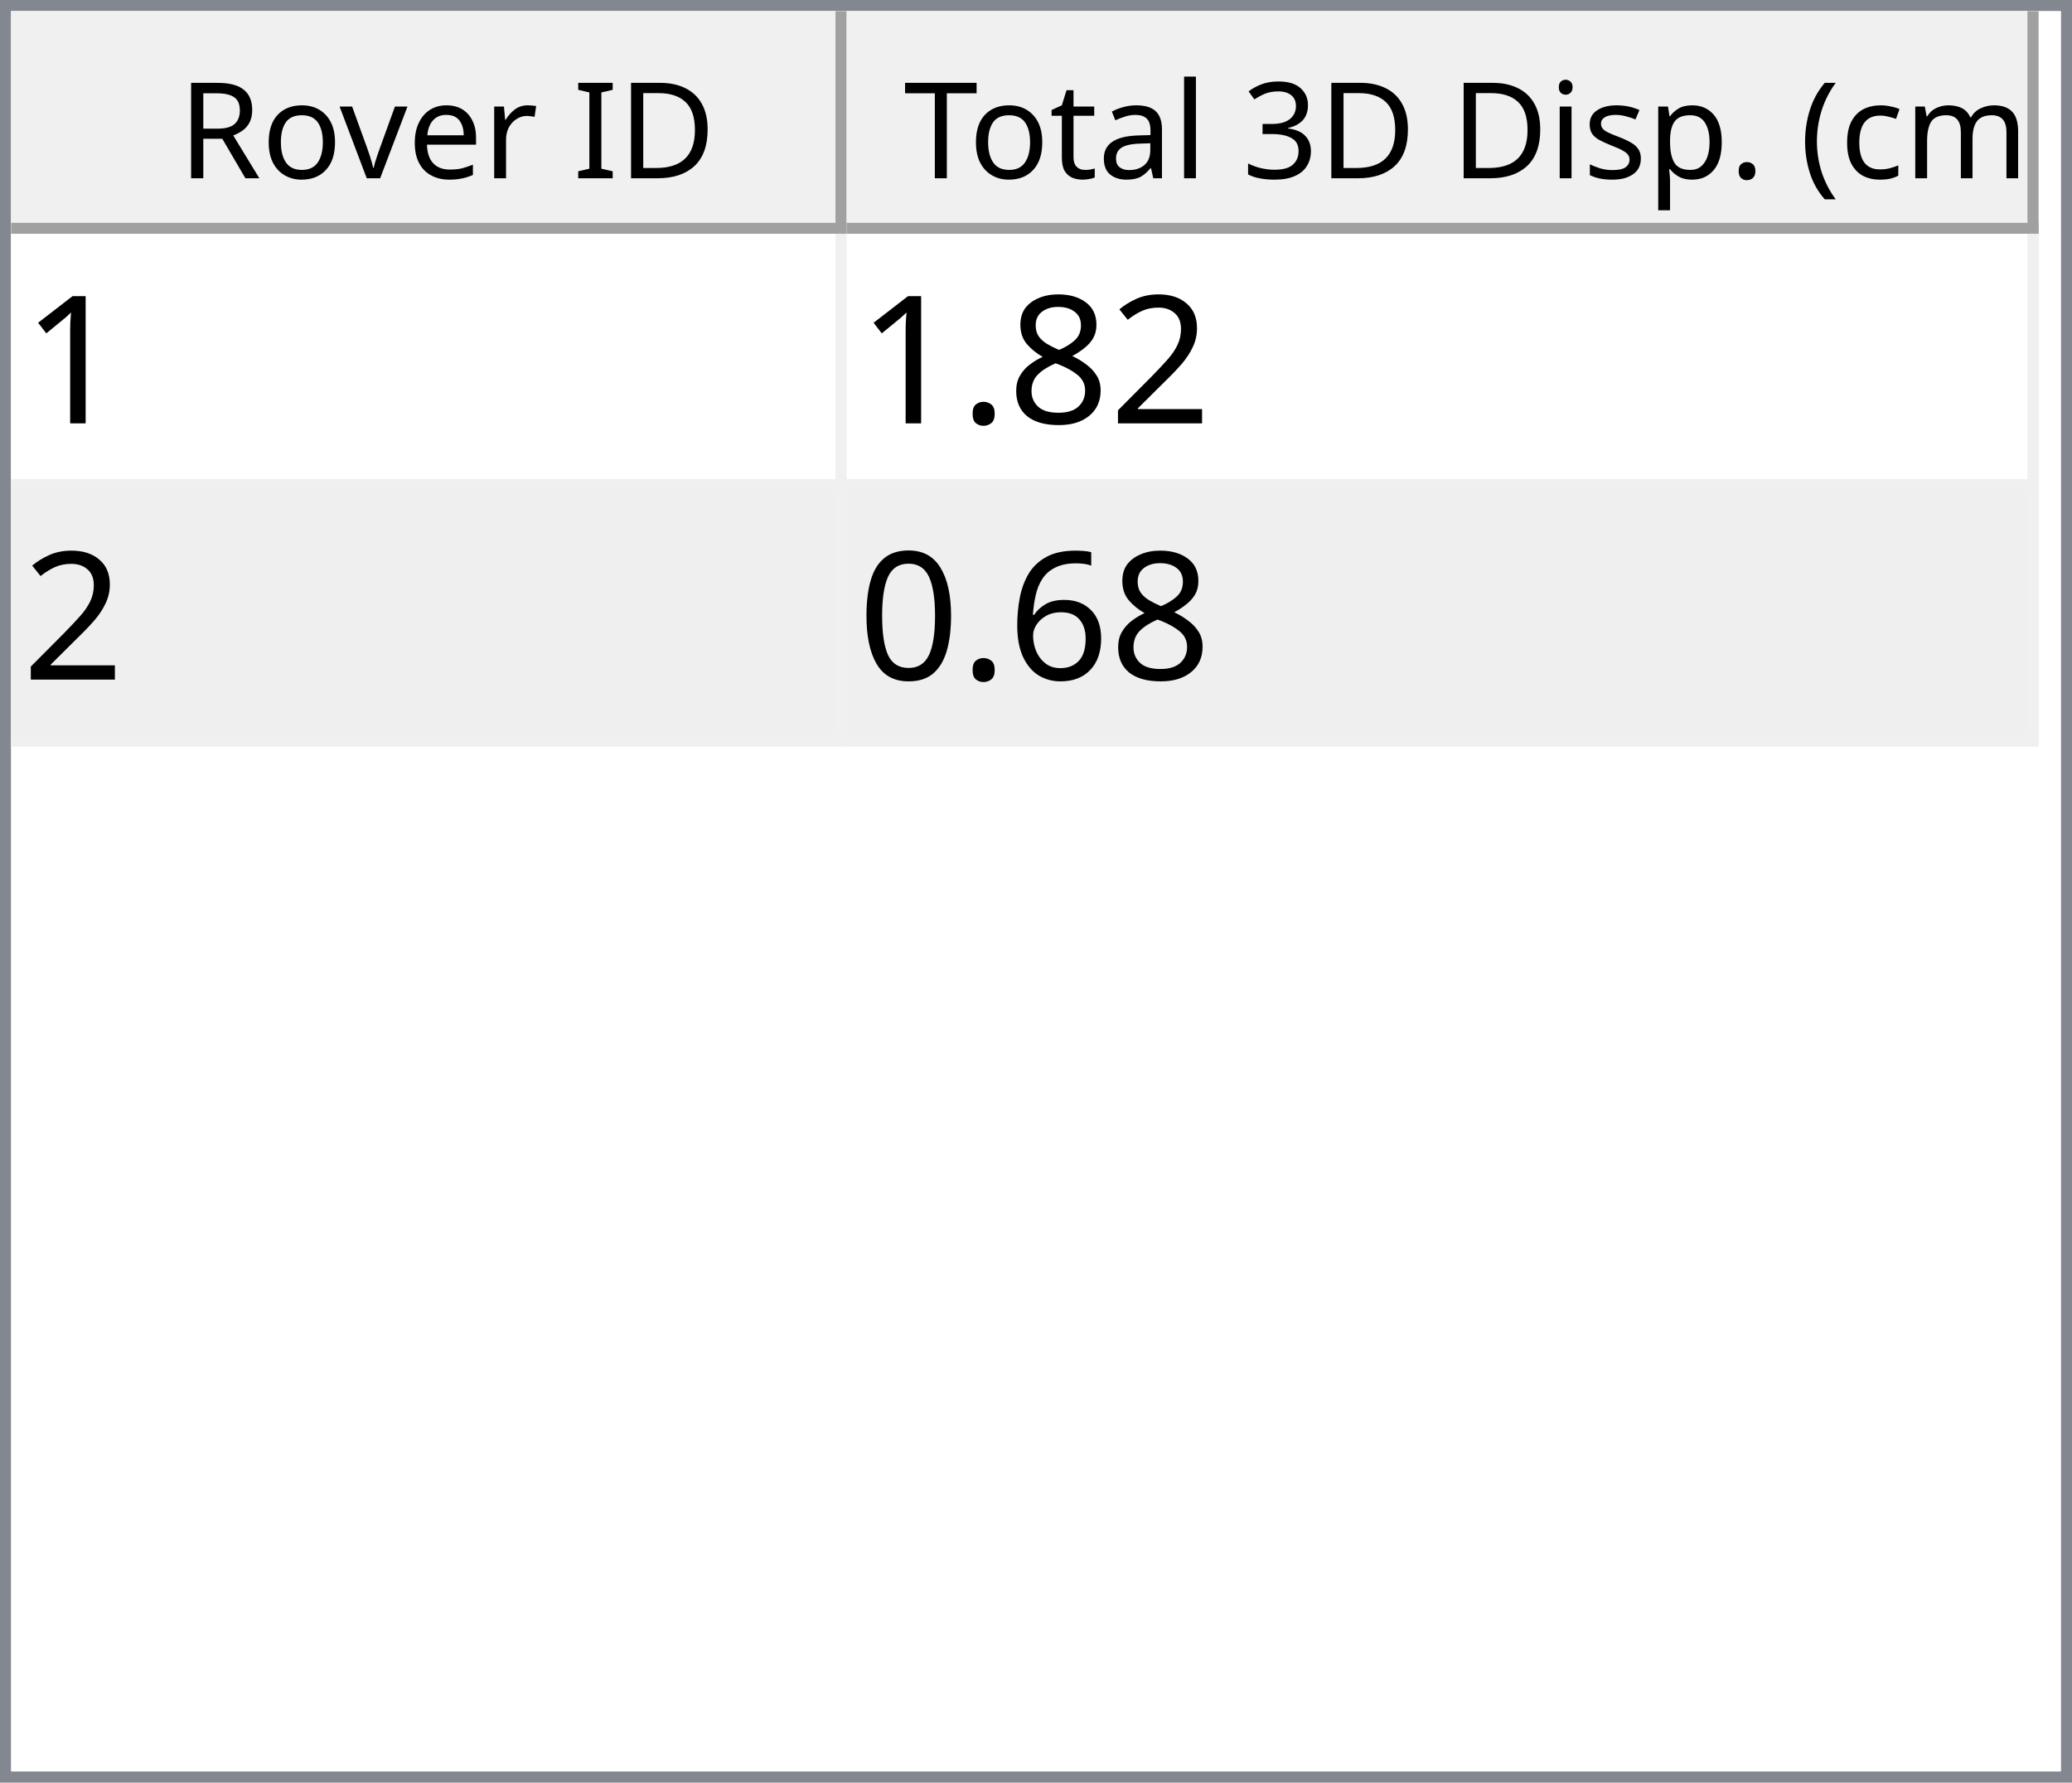
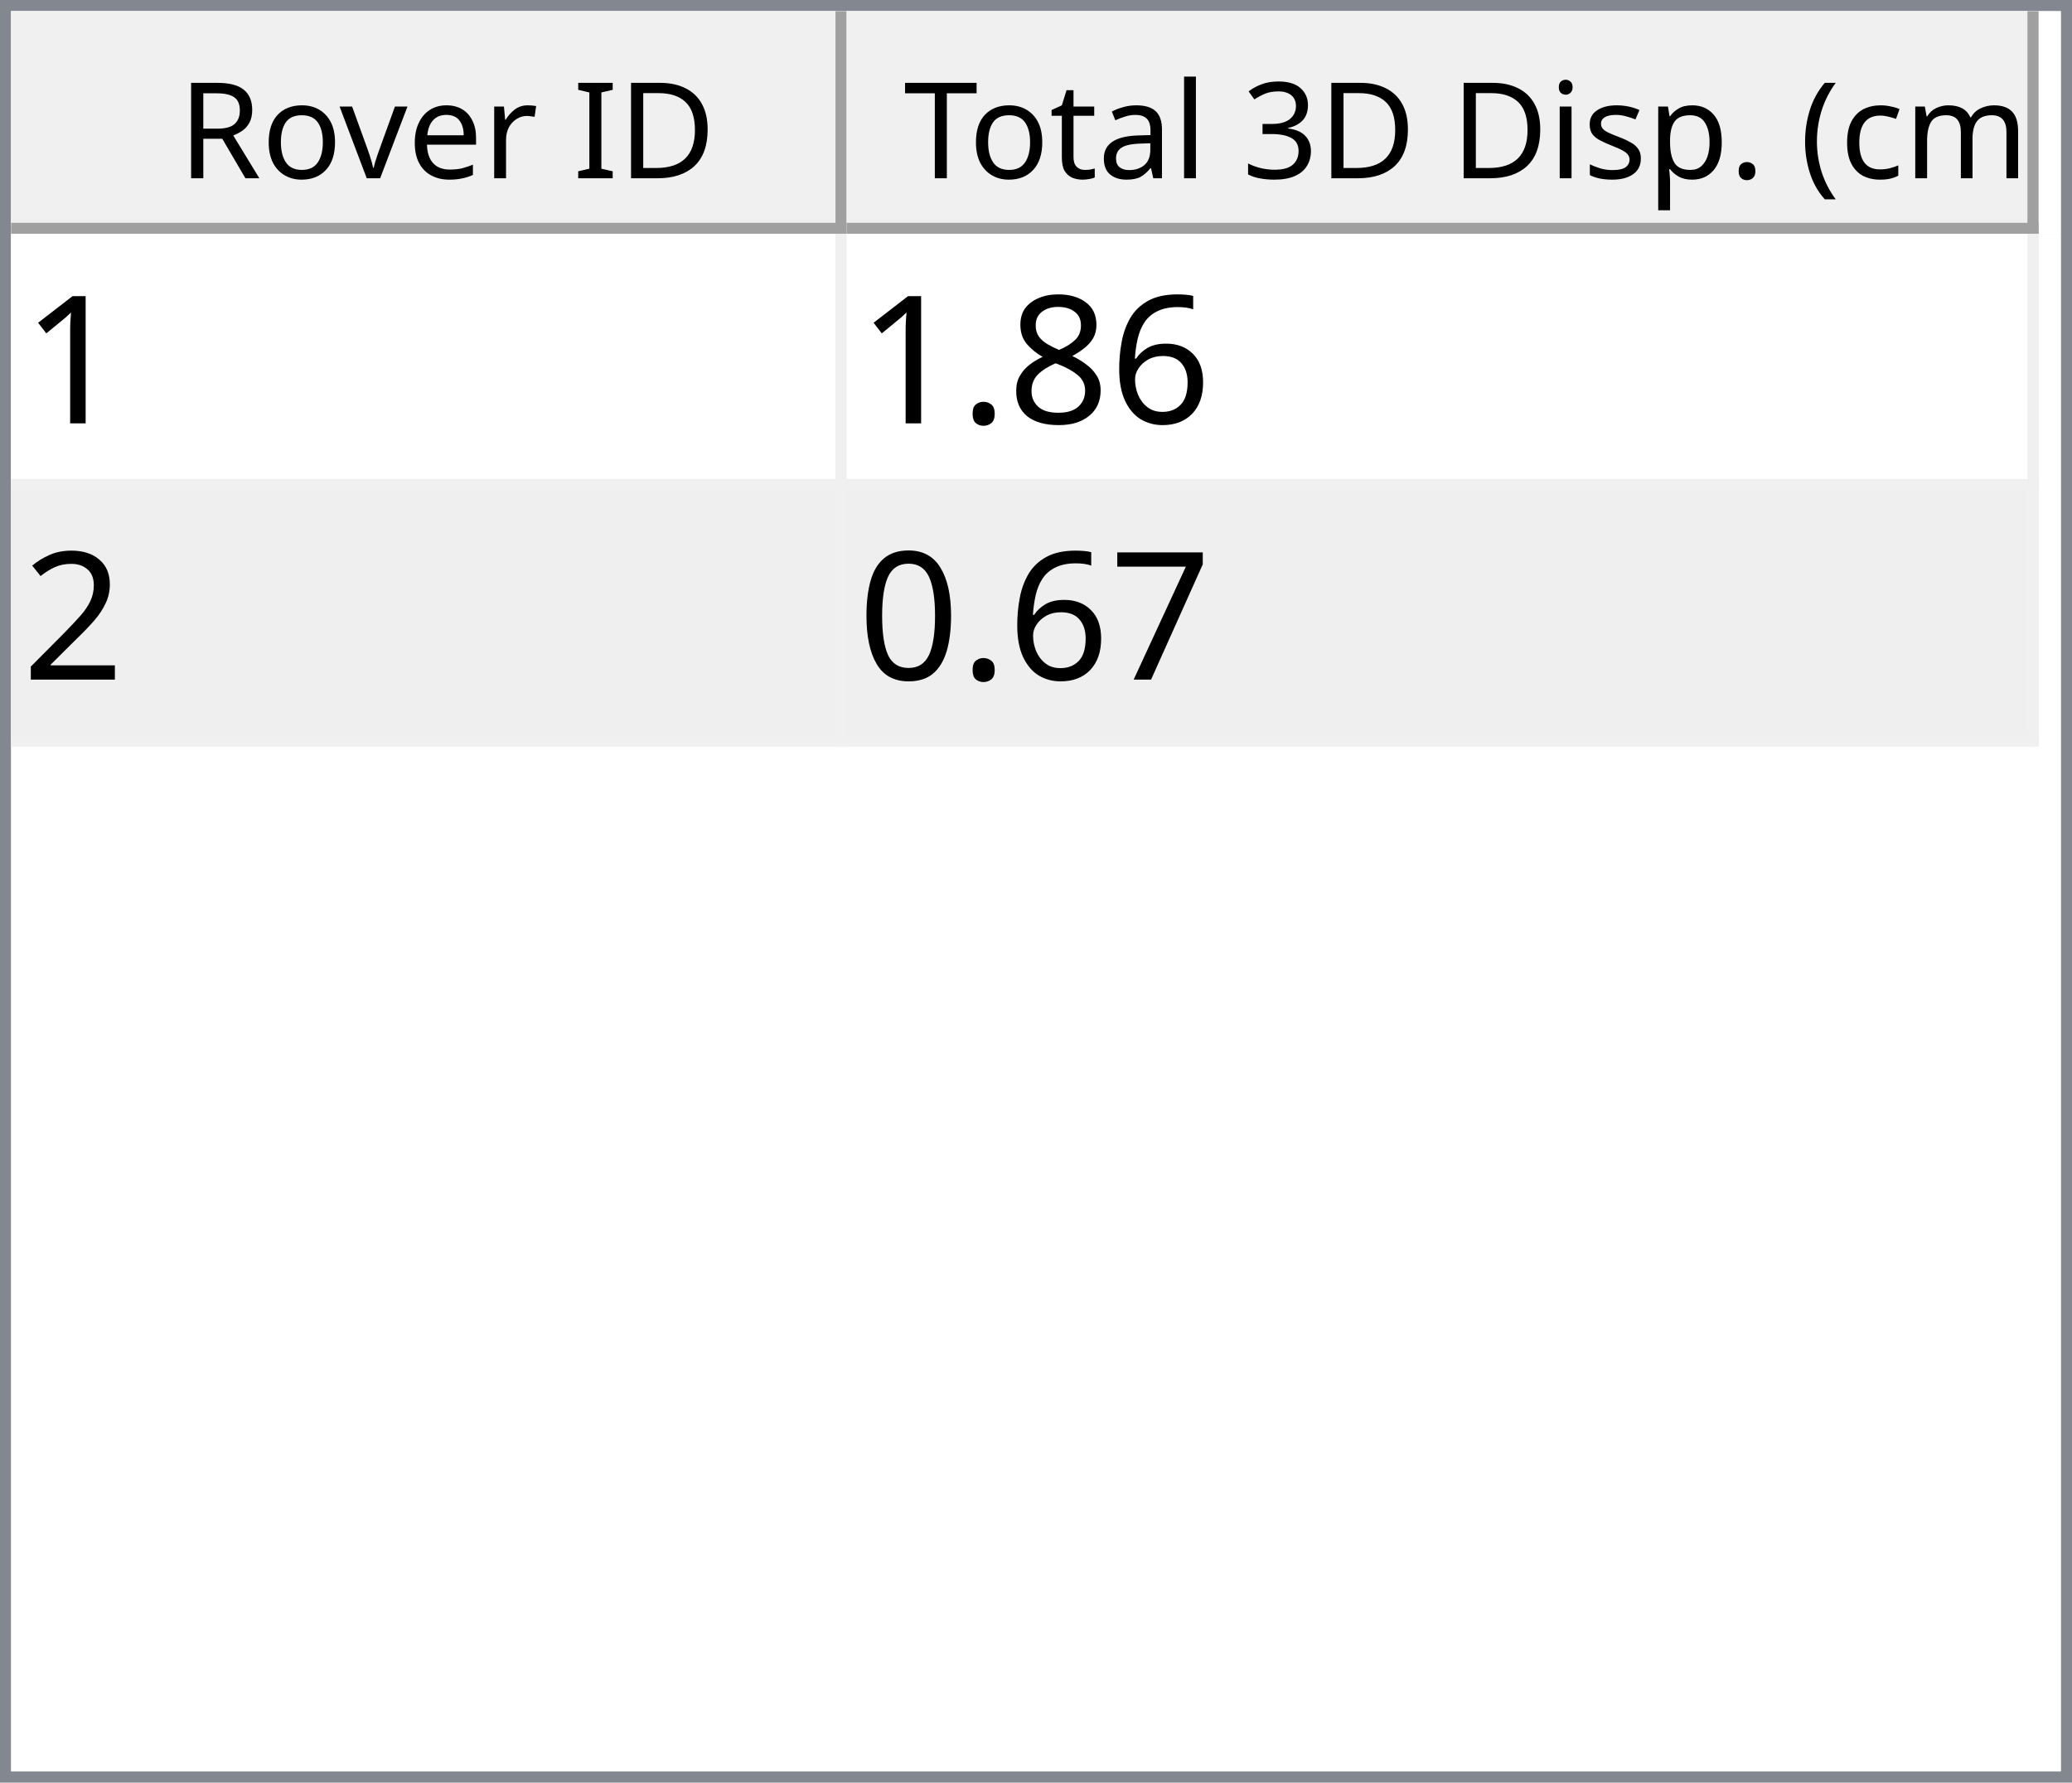
<svg xmlns="http://www.w3.org/2000/svg" style="fill-opacity:1; color-rendering:auto; color-interpolation:auto; text-rendering:auto; stroke:black; stroke-linecap:square; stroke-miterlimit:10; shape-rendering:auto; stroke-opacity:1; fill:black; stroke-dasharray:none; font-weight:normal; stroke-width:1; font-family:'Dialog'; font-style:normal; stroke-linejoin:miter; font-size:12px; stroke-dashoffset:0; image-rendering:auto;" width="186" height="160">
  <defs id="genericDefs" />
  <g>
    <defs id="defs1">
      <clipPath clipPathUnits="userSpaceOnUse" id="clipPath1">
        <path d="M0 0 L186 0 L186 160 L0 160 L0 0 Z" />
      </clipPath>
      <clipPath clipPathUnits="userSpaceOnUse" id="clipPath2">
        <path d="M0 0 L0 160 L186 160 L186 0 Z" />
      </clipPath>
      <clipPath clipPathUnits="userSpaceOnUse" id="clipPath3">
        <path d="M0 0 L0 20 L184 20 L184 0 Z" />
      </clipPath>
      <clipPath clipPathUnits="userSpaceOnUse" id="clipPath4">
        <path d="M0 0 L0 20 L75 20 L75 0 Z" />
      </clipPath>
      <clipPath clipPathUnits="userSpaceOnUse" id="clipPath5">
        <path d="M1 1 L1 19 L74 19 L74 1 Z" />
      </clipPath>
      <clipPath clipPathUnits="userSpaceOnUse" id="clipPath6">
        <path d="M0 0 L0 18 L73 18 L73 0 Z" />
      </clipPath>
      <clipPath clipPathUnits="userSpaceOnUse" id="clipPath7">
        <path d="M-0.5 -0.5 L-0.5 19.5 L74.5 19.5 L74.5 -0.5 Z" />
      </clipPath>
      <clipPath clipPathUnits="userSpaceOnUse" id="clipPath8">
        <path d="M0 0 L0 20 L107 20 L107 0 Z" />
      </clipPath>
      <clipPath clipPathUnits="userSpaceOnUse" id="clipPath9">
        <path d="M1 1 L1 19 L106 19 L106 1 Z" />
      </clipPath>
      <clipPath clipPathUnits="userSpaceOnUse" id="clipPath10">
        <path d="M0 0 L0 18 L105 18 L105 0 Z" />
      </clipPath>
      <clipPath clipPathUnits="userSpaceOnUse" id="clipPath11">
        <path d="M-0.5 -0.5 L-0.5 19.5 L106.5 19.5 L106.5 -0.5 Z" />
      </clipPath>
      <clipPath clipPathUnits="userSpaceOnUse" id="clipPath12">
        <path d="M0 0 L0 138 L184 138 L184 0 Z" />
      </clipPath>
      <clipPath clipPathUnits="userSpaceOnUse" id="clipPath13">
        <path d="M0 0 L0 46 L182 46 L182 0 Z" />
      </clipPath>
      <clipPath clipPathUnits="userSpaceOnUse" id="clipPath14">
        <path d="M-0.5 -0.5 L-0.5 45.5 L181.5 45.5 L181.5 -0.5 Z" />
      </clipPath>
      <clipPath clipPathUnits="userSpaceOnUse" id="clipPath15">
        <path d="M0 0 L0 22 L74 22 L74 0 Z" />
      </clipPath>
      <clipPath clipPathUnits="userSpaceOnUse" id="clipPath16">
        <path d="M0 0 L0 22 L106 22 L106 0 Z" />
      </clipPath>
      <font horiz-adv-x="64.551" id="font1">
        <font-face ascent="107.91" descent="25.098" units-per-em="100" style="font-style:normal; font-family:Segoe UI; font-weight:normal;" />
        <missing-glyph horiz-adv-x="64.551" d="M8.109 0 L8.109 68.266 L56.453 68.266 L56.453 0 L8.109 0 ZM15.328 7.234 L49.219 7.234 L49.219 61.031 L15.328 61.031 L15.328 7.234 Z" />
        <glyph unicode="D" horiz-adv-x="70.117" d="M9.188 0 L9.188 70.016 L28.516 70.016 Q65.531 70.016 65.531 35.891 Q65.531 19.672 55.25 9.836 Q44.969 0 27.734 0 L9.188 0 ZM17.391 62.594 L17.391 7.422 L27.828 7.422 Q41.609 7.422 49.273 14.797 Q56.938 22.172 56.938 35.688 Q56.938 62.594 28.328 62.594 L17.391 62.594 Z" />
        <glyph unicode="I" horiz-adv-x="26.611" d="M17.391 0 L9.188 0 L9.188 70.016 L17.391 70.016 L17.391 0 Z" />
        <glyph unicode=" " horiz-adv-x="27.393" d="" />
        <glyph unicode="r" horiz-adv-x="34.766" d="M34.188 41.891 Q32.078 43.5 28.125 43.5 Q23 43.5 19.555 38.672 Q16.109 33.844 16.109 25.484 L16.109 0 L8.109 0 L8.109 50 L16.109 50 L16.109 39.703 L16.312 39.703 Q18.016 44.969 21.531 47.922 Q25.047 50.875 29.391 50.875 Q32.516 50.875 34.188 50.203 L34.188 41.891 Z" />
        <glyph unicode="e" horiz-adv-x="52.295" d="M48.297 23 L12.984 23 Q13.188 14.656 17.484 10.109 Q21.781 5.562 29.297 5.562 Q37.75 5.562 44.828 11.141 L44.828 3.609 Q38.234 -1.172 27.391 -1.172 Q16.797 -1.172 10.742 5.641 Q4.688 12.453 4.688 24.812 Q4.688 36.469 11.305 43.82 Q17.922 51.172 27.734 51.172 Q37.547 51.172 42.922 44.828 Q48.297 38.484 48.297 27.203 L48.297 23 ZM40.094 29.781 Q40.047 36.719 36.75 40.578 Q33.453 44.438 27.594 44.438 Q21.922 44.438 17.969 40.383 Q14.016 36.328 13.094 29.781 L40.094 29.781 Z" />
        <glyph unicode="v" horiz-adv-x="47.9" d="M47.406 50 L27.484 0 L19.625 0 L0.688 50 L9.469 50 L22.172 13.672 Q23.578 9.672 23.922 6.688 L24.125 6.688 Q24.609 10.453 25.688 13.484 L38.969 50 L47.406 50 Z" />
        <glyph unicode="o" horiz-adv-x="58.594" d="M29 -1.172 Q17.922 -1.172 11.305 5.836 Q4.688 12.844 4.688 24.422 Q4.688 37.016 11.57 44.094 Q18.453 51.172 30.172 51.172 Q41.359 51.172 47.633 44.289 Q53.906 37.406 53.906 25.203 Q53.906 13.234 47.141 6.031 Q40.375 -1.172 29 -1.172 ZM29.594 44.438 Q21.875 44.438 17.383 39.188 Q12.891 33.938 12.891 24.703 Q12.891 15.828 17.43 10.695 Q21.969 5.562 29.594 5.562 Q37.359 5.562 41.531 10.594 Q45.703 15.625 45.703 24.906 Q45.703 34.281 41.531 39.359 Q37.359 44.438 29.594 44.438 Z" />
        <glyph unicode="R" horiz-adv-x="59.814" d="M59.375 0 L49.609 0 L37.891 19.625 Q36.281 22.359 34.766 24.289 Q33.25 26.219 31.664 27.438 Q30.078 28.656 28.25 29.219 Q26.422 29.781 24.125 29.781 L17.391 29.781 L17.391 0 L9.188 0 L9.188 70.016 L30.078 70.016 Q34.672 70.016 38.555 68.867 Q42.438 67.719 45.289 65.375 Q48.141 63.031 49.758 59.547 Q51.375 56.062 51.375 51.375 Q51.375 47.703 50.273 44.656 Q49.172 41.609 47.148 39.211 Q45.125 36.812 42.266 35.133 Q39.406 33.453 35.844 32.516 L35.844 32.328 Q37.594 31.547 38.891 30.547 Q40.188 29.547 41.359 28.18 Q42.531 26.812 43.68 25.078 Q44.828 23.344 46.234 21.047 L59.375 0 ZM17.391 62.594 L17.391 37.203 L28.516 37.203 Q31.594 37.203 34.203 38.133 Q36.812 39.062 38.719 40.797 Q40.625 42.531 41.703 45.047 Q42.781 47.562 42.781 50.688 Q42.781 56.297 39.141 59.445 Q35.5 62.594 28.609 62.594 L17.391 62.594 Z" />
        <glyph unicode=")" horiz-adv-x="30.176" d="M8.297 -15.922 L1.172 -15.922 Q16.406 2.344 16.406 26.812 Q16.406 51.469 1.078 70.016 L8.297 70.016 Q23.531 52.156 23.531 26.703 Q23.531 1.375 8.297 -15.922 Z" />
        <glyph unicode="m" horiz-adv-x="86.133" d="M79.109 0 L71.094 0 L71.094 28.719 Q71.094 37.016 68.531 40.727 Q65.969 44.438 59.906 44.438 Q54.781 44.438 51.195 39.75 Q47.609 35.062 47.609 28.516 L47.609 0 L39.594 0 L39.594 29.688 Q39.594 44.438 28.219 44.438 Q22.953 44.438 19.531 40.016 Q16.109 35.594 16.109 28.516 L16.109 0 L8.109 0 L8.109 50 L16.109 50 L16.109 42.094 L16.312 42.094 Q21.625 51.172 31.844 51.172 Q36.969 51.172 40.773 48.312 Q44.578 45.453 46 40.828 Q51.562 51.172 62.594 51.172 Q79.109 51.172 79.109 30.812 L79.109 0 Z" />
        <glyph unicode="c" horiz-adv-x="46.191" d="M42.188 2.297 Q36.422 -1.172 28.516 -1.172 Q17.828 -1.172 11.258 5.789 Q4.688 12.75 4.688 23.828 Q4.688 36.188 11.766 43.68 Q18.844 51.172 30.672 51.172 Q37.25 51.172 42.281 48.734 L42.281 40.531 Q36.719 44.438 30.375 44.438 Q22.703 44.438 17.797 38.945 Q12.891 33.453 12.891 24.516 Q12.891 15.719 17.508 10.641 Q22.125 5.562 29.891 5.562 Q36.422 5.562 42.188 9.906 L42.188 2.297 Z" />
        <glyph unicode="(" horiz-adv-x="30.176" d="M29.109 -15.922 L21.969 -15.922 Q6.844 1.375 6.844 26.703 Q6.844 52.156 21.969 70.016 L29.203 70.016 Q13.875 51.469 13.875 26.812 Q13.875 2.344 29.109 -15.922 Z" />
        <glyph unicode="." horiz-adv-x="21.68" d="M10.891 -1.078 Q8.641 -1.078 7.055 0.539 Q5.469 2.156 5.469 4.391 Q5.469 6.641 7.055 8.273 Q8.641 9.906 10.891 9.906 Q13.188 9.906 14.797 8.273 Q16.406 6.641 16.406 4.391 Q16.406 2.156 14.797 0.539 Q13.188 -1.078 10.891 -1.078 Z" />
        <glyph unicode="p" horiz-adv-x="58.789" d="M16.312 7.234 L16.109 7.234 L16.109 -23 L8.109 -23 L8.109 50 L16.109 50 L16.109 41.219 L16.312 41.219 Q22.219 51.172 33.594 51.172 Q43.266 51.172 48.688 44.461 Q54.109 37.75 54.109 26.469 Q54.109 13.922 48 6.375 Q41.891 -1.172 31.297 -1.172 Q21.578 -1.172 16.312 7.234 ZM16.109 27.391 L16.109 20.406 Q16.109 14.203 20.141 9.883 Q24.172 5.562 30.375 5.562 Q37.641 5.562 41.773 11.133 Q45.906 16.703 45.906 26.609 Q45.906 34.969 42.047 39.703 Q38.188 44.438 31.594 44.438 Q24.609 44.438 20.359 39.578 Q16.109 34.719 16.109 27.391 Z" />
        <glyph unicode="s" horiz-adv-x="42.432" d="M5.078 1.812 L5.078 10.406 Q11.625 5.562 19.484 5.562 Q30.031 5.562 30.031 12.594 Q30.031 14.594 29.125 15.992 Q28.219 17.391 26.68 18.461 Q25.141 19.531 23.07 20.383 Q21 21.234 18.609 22.172 Q15.281 23.484 12.766 24.828 Q10.25 26.172 8.57 27.859 Q6.891 29.547 6.031 31.695 Q5.172 33.844 5.172 36.719 Q5.172 40.234 6.789 42.945 Q8.406 45.656 11.086 47.484 Q13.766 49.312 17.211 50.242 Q20.656 51.172 24.312 51.172 Q30.812 51.172 35.938 48.922 L35.938 40.828 Q30.422 44.438 23.25 44.438 Q21 44.438 19.195 43.922 Q17.391 43.406 16.094 42.477 Q14.797 41.547 14.086 40.258 Q13.375 38.969 13.375 37.406 Q13.375 35.453 14.086 34.133 Q14.797 32.812 16.164 31.789 Q17.531 30.766 19.484 29.938 Q21.438 29.109 23.922 28.125 Q27.25 26.859 29.883 25.516 Q32.516 24.172 34.375 22.484 Q36.234 20.797 37.234 18.602 Q38.234 16.406 38.234 13.375 Q38.234 9.672 36.602 6.938 Q34.969 4.203 32.234 2.398 Q29.5 0.594 25.93 -0.289 Q22.359 -1.172 18.453 -1.172 Q10.75 -1.172 5.078 1.812 Z" />
        <glyph unicode="i" horiz-adv-x="24.219" d="M12.203 62.703 Q10.062 62.703 8.547 64.164 Q7.031 65.625 7.031 67.875 Q7.031 70.125 8.547 71.609 Q10.062 73.094 12.203 73.094 Q14.406 73.094 15.945 71.609 Q17.484 70.125 17.484 67.875 Q17.484 65.719 15.945 64.211 Q14.406 62.703 12.203 62.703 ZM16.109 0 L8.109 0 L8.109 50 L16.109 50 L16.109 0 Z" />
        <glyph unicode="3" horiz-adv-x="53.906" d="M46.531 19.828 Q46.531 15.094 44.75 11.211 Q42.969 7.328 39.719 4.57 Q36.469 1.812 31.93 0.297 Q27.391 -1.219 21.922 -1.219 Q11.922 -1.219 6 2.594 L6 11.188 Q13.094 5.609 22.219 5.609 Q25.875 5.609 28.828 6.539 Q31.781 7.469 33.906 9.227 Q36.031 10.984 37.18 13.477 Q38.328 15.969 38.328 19.094 Q38.328 32.812 18.797 32.812 L12.984 32.812 L12.984 39.594 L18.5 39.594 Q35.797 39.594 35.797 52.484 Q35.797 64.406 22.609 64.406 Q15.188 64.406 8.688 59.422 L8.688 67.188 Q15.375 71.188 24.609 71.188 Q29 71.188 32.57 69.969 Q36.141 68.75 38.68 66.555 Q41.219 64.359 42.609 61.281 Q44 58.203 44 54.5 Q44 40.672 30.031 36.719 L30.031 36.531 Q33.594 36.141 36.625 34.797 Q39.656 33.453 41.852 31.305 Q44.047 29.156 45.289 26.25 Q46.531 23.344 46.531 19.828 Z" />
        <glyph unicode="l" horiz-adv-x="24.219" d="M16.109 0 L8.109 0 L8.109 74.031 L16.109 74.031 L16.109 0 Z" />
        <glyph unicode="a" horiz-adv-x="50.879" d="M43.891 0 L35.891 0 L35.891 7.812 L35.688 7.812 Q30.469 -1.172 20.312 -1.172 Q12.844 -1.172 8.617 2.781 Q4.391 6.734 4.391 13.281 Q4.391 27.297 20.906 29.594 L35.891 31.688 Q35.891 44.438 25.594 44.438 Q16.547 44.438 9.281 38.281 L9.281 46.484 Q16.656 51.172 26.266 51.172 Q43.891 51.172 43.891 32.516 L43.891 0 ZM35.891 25.297 L23.828 23.641 Q18.266 22.859 15.43 20.875 Q12.594 18.891 12.594 13.875 Q12.594 10.203 15.211 7.883 Q17.828 5.562 22.172 5.562 Q28.125 5.562 32.008 9.742 Q35.891 13.922 35.891 20.312 L35.891 25.297 Z" />
        <glyph unicode="t" horiz-adv-x="33.887" d="M31.297 0.484 Q28.469 -1.078 23.828 -1.078 Q10.688 -1.078 10.688 13.578 L10.688 43.172 L2.094 43.172 L2.094 50 L10.688 50 L10.688 62.203 L18.703 64.797 L18.703 50 L31.297 50 L31.297 43.172 L18.703 43.172 L18.703 14.984 Q18.703 9.969 20.414 7.82 Q22.125 5.672 26.078 5.672 Q29.109 5.672 31.297 7.328 L31.297 0.484 Z" />
        <glyph unicode="T" horiz-adv-x="52.393" d="M50.594 62.594 L30.375 62.594 L30.375 0 L22.172 0 L22.172 62.594 L2 62.594 L2 70.016 L50.594 70.016 L50.594 62.594 Z" />
      </font>
      <font horiz-adv-x="75.0" id="font2">
        <font-face ascent="100.537" descent="21.973" units-per-em="100" style="font-style:normal; font-family:sans-serif; font-weight:normal;" />
        <missing-glyph horiz-adv-x="75.0" d="M12.5 0 L12.5 62.5 L62.5 62.5 L62.5 0 L12.5 0 ZM14.062 1.562 L60.938 1.562 L60.938 60.938 L14.062 60.938 L14.062 1.562 Z" />
        <glyph unicode="1" horiz-adv-x="55.615" d="M37.25 0 L28.469 0 L28.469 56 Q25.297 52.984 20.141 49.953 Q14.984 46.922 10.891 45.406 L10.891 53.906 Q18.266 57.375 23.781 62.305 Q29.297 67.234 31.594 71.875 L37.25 71.875 L37.25 0 Z" />
-         <glyph unicode="2" horiz-adv-x="55.615" d="M50.344 8.453 L50.344 0 L3.031 0 Q2.938 3.172 4.047 6.109 Q5.859 10.938 9.836 15.625 Q13.812 20.312 21.344 26.469 Q33.016 36.031 37.117 41.625 Q41.219 47.219 41.219 52.203 Q41.219 57.422 37.477 61.008 Q33.734 64.594 27.734 64.594 Q21.391 64.594 17.578 60.789 Q13.766 56.984 13.719 50.25 L4.688 51.172 Q5.609 61.281 11.664 66.578 Q17.719 71.875 27.938 71.875 Q38.234 71.875 44.242 66.164 Q50.25 60.453 50.25 52 Q50.25 47.703 48.492 43.555 Q46.734 39.406 42.656 34.812 Q38.578 30.219 29.109 22.219 Q21.188 15.578 18.945 13.211 Q16.703 10.844 15.234 8.453 L50.344 8.453 Z" />
+         <glyph unicode="6" horiz-adv-x="55.615" d="M49.75 54.047 L41.016 53.375 Q39.844 58.547 37.703 60.891 Q34.125 64.656 28.906 64.656 Q24.703 64.656 21.531 62.312 Q17.391 59.281 14.992 53.469 Q12.594 47.656 12.5 36.922 Q15.672 41.75 20.266 44.094 Q24.859 46.438 29.891 46.438 Q38.672 46.438 44.852 39.969 Q51.031 33.5 51.031 23.25 Q51.031 16.5 48.125 10.719 Q45.219 4.938 40.141 1.859 Q35.062 -1.219 28.609 -1.219 Q17.625 -1.219 10.695 6.859 Q3.766 14.938 3.766 33.5 Q3.766 54.25 11.422 63.672 Q18.109 71.875 29.438 71.875 Q37.891 71.875 43.289 67.141 Q48.688 62.406 49.75 54.047 ZM13.875 23.188 Q13.875 18.656 15.797 14.508 Q17.719 10.359 21.188 8.18 Q24.656 6 28.469 6 Q34.031 6 38.039 10.492 Q42.047 14.984 42.047 22.703 Q42.047 30.125 38.086 34.398 Q34.125 38.672 28.125 38.672 Q22.172 38.672 18.023 34.398 Q13.875 30.125 13.875 23.188 Z" />
        <glyph unicode="8" horiz-adv-x="55.615" d="M17.672 38.812 Q12.203 40.828 9.57 44.539 Q6.938 48.25 6.938 53.422 Q6.938 61.234 12.555 66.555 Q18.172 71.875 27.484 71.875 Q36.859 71.875 42.578 66.43 Q48.297 60.984 48.297 53.172 Q48.297 48.188 45.68 44.508 Q43.062 40.828 37.75 38.812 Q44.344 36.672 47.781 31.883 Q51.219 27.094 51.219 20.453 Q51.219 11.281 44.727 5.031 Q38.234 -1.219 27.641 -1.219 Q17.047 -1.219 10.547 5.055 Q4.047 11.328 4.047 20.703 Q4.047 27.688 7.594 32.398 Q11.141 37.109 17.672 38.812 ZM15.922 53.719 Q15.922 48.641 19.195 45.414 Q22.469 42.188 27.688 42.188 Q32.766 42.188 36.016 45.383 Q39.266 48.578 39.266 53.219 Q39.266 58.062 35.914 61.359 Q32.562 64.656 27.594 64.656 Q22.562 64.656 19.242 61.43 Q15.922 58.203 15.922 53.719 ZM13.094 20.656 Q13.094 16.891 14.875 13.375 Q16.656 9.859 20.172 7.93 Q23.688 6 27.734 6 Q34.031 6 38.133 10.055 Q42.234 14.109 42.234 20.359 Q42.234 26.703 38.016 30.859 Q33.797 35.016 27.438 35.016 Q21.234 35.016 17.164 30.914 Q13.094 26.812 13.094 20.656 Z" />
        <glyph unicode="." horiz-adv-x="27.783" d="M9.078 0 L9.078 10.016 L19.094 10.016 L19.094 0 L9.078 0 Z" />
-         <glyph unicode="6" horiz-adv-x="55.615" d="M49.75 54.047 L41.016 53.375 Q39.844 58.547 37.703 60.891 Q34.125 64.656 28.906 64.656 Q24.703 64.656 21.531 62.312 Q17.391 59.281 14.992 53.469 Q12.594 47.656 12.5 36.922 Q15.672 41.75 20.266 44.094 Q24.859 46.438 29.891 46.438 Q38.672 46.438 44.852 39.969 Q51.031 33.5 51.031 23.25 Q51.031 16.5 48.125 10.719 Q45.219 4.938 40.141 1.859 Q35.062 -1.219 28.609 -1.219 Q17.625 -1.219 10.695 6.859 Q3.766 14.938 3.766 33.5 Q3.766 54.25 11.422 63.672 Q18.109 71.875 29.438 71.875 Q37.891 71.875 43.289 67.141 Q48.688 62.406 49.75 54.047 ZM13.875 23.188 Q13.875 18.656 15.797 14.508 Q17.719 10.359 21.188 8.18 Q24.656 6 28.469 6 Q34.031 6 38.039 10.492 Q42.047 14.984 42.047 22.703 Q42.047 30.125 38.086 34.398 Q34.125 38.672 28.125 38.672 Q22.172 38.672 18.023 34.398 Q13.875 30.125 13.875 23.188 Z" />
+         <glyph unicode="2" horiz-adv-x="55.615" d="M50.344 8.453 L50.344 0 L3.031 0 Q2.938 3.172 4.047 6.109 Q5.859 10.938 9.836 15.625 Q13.812 20.312 21.344 26.469 Q33.016 36.031 37.117 41.625 Q41.219 47.219 41.219 52.203 Q41.219 57.422 37.477 61.008 Q33.734 64.594 27.734 64.594 Q21.391 64.594 17.578 60.789 Q13.766 56.984 13.719 50.25 L4.688 51.172 Q5.609 61.281 11.664 66.578 Q17.719 71.875 27.938 71.875 Q38.234 71.875 44.242 66.164 Q50.25 60.453 50.25 52 Q50.25 47.703 48.492 43.555 Q46.734 39.406 42.656 34.812 Q38.578 30.219 29.109 22.219 Q21.188 15.578 18.945 13.211 Q16.703 10.844 15.234 8.453 L50.344 8.453 Z" />
+         <glyph unicode="7" horiz-adv-x="55.615" d="M4.734 62.203 L4.734 70.656 L51.078 70.656 L51.078 63.812 Q44.234 56.547 37.523 44.484 Q30.812 32.422 27.156 19.672 Q24.516 10.688 23.781 0 L14.75 0 Q14.891 8.453 18.062 20.414 Q21.234 32.375 27.172 43.484 Q33.109 54.594 39.797 62.203 L4.734 62.203 Z" />
        <glyph unicode="0" horiz-adv-x="55.615" d="M4.156 35.297 Q4.156 48 6.766 55.742 Q9.375 63.484 14.523 67.68 Q19.672 71.875 27.484 71.875 Q33.25 71.875 37.594 69.555 Q41.938 67.234 44.773 62.867 Q47.609 58.5 49.219 52.227 Q50.828 45.953 50.828 35.297 Q50.828 22.703 48.242 14.969 Q45.656 7.234 40.508 3.008 Q35.359 -1.219 27.484 -1.219 Q17.141 -1.219 11.234 6.203 Q4.156 15.141 4.156 35.297 ZM13.188 35.297 Q13.188 17.672 17.312 11.836 Q21.438 6 27.484 6 Q33.547 6 37.672 11.859 Q41.797 17.719 41.797 35.297 Q41.797 52.984 37.672 58.789 Q33.547 64.594 27.391 64.594 Q21.344 64.594 17.719 59.469 Q13.188 52.938 13.188 35.297 Z" />
      </font>
    </defs>
    <g style="fill:white; stroke:white;">
      <rect x="0" y="0" width="186" style="clip-path:url(#clipPath1); stroke:none;" height="160" />
    </g>
    <g style="fill:white; text-rendering:optimizeSpeed; color-rendering:optimizeSpeed; image-rendering:optimizeSpeed; shape-rendering:crispEdges; stroke:white; color-interpolation:sRGB;">
      <rect x="0" width="186" height="160" y="0" style="stroke:none;" />
      <path style="stroke:none;" d="M0 160 L186 160 L186 0 L0 0 Z" />
    </g>
    <g style="fill:rgb(240,240,240); font-family:'Segoe UI'; stroke:rgb(240,240,240);">
      <rect x="0" y="0" width="186" style="clip-path:url(#clipPath2); stroke:none;" height="160" />
    </g>
    <g style="fill:rgb(130,135,144); font-family:'Segoe UI'; stroke:rgb(130,135,144);">
      <path d="M0 0 L186 0 L186 160 L0 160 L0 0 ZM1 1 L185 1 L185 159 L1 159 L1 1 Z" style="fill-rule:evenodd; clip-path:url(#clipPath2); stroke:none;" />
    </g>
    <g style="fill:white; font-family:'Segoe UI'; stroke:white;" transform="translate(1,1)">
      <rect x="0" y="0" width="184" style="clip-path:url(#clipPath3); stroke:none;" height="20" />
    </g>
    <g style="fill:rgb(240,240,240); font-family:'Segoe UI'; stroke:rgb(240,240,240);" transform="translate(1,1)">
      <rect x="0" y="0" width="75" style="clip-path:url(#clipPath4); stroke:none;" height="20" />
    </g>
    <g style="font-family:'Segoe UI';" transform="translate(2,2)">
      <text x="14" xml:space="preserve" y="14" style="clip-path:url(#clipPath6); stroke:none;">Rover ID</text>
    </g>
    <g style="fill:rgb(160,160,160); font-family:'Segoe UI'; stroke:rgb(160,160,160); stroke-linejoin:bevel;" transform="translate(1.5,1.5)">
      <line x1="74" x2="74" y1="0" style="fill:none; clip-path:url(#clipPath7);" y2="19" />
    </g>
    <g style="fill:rgb(160,160,160); font-family:'Segoe UI'; stroke:rgb(160,160,160); stroke-linejoin:bevel;" transform="matrix(1,0,0,1,1,1) translate(0.5,0.5)">
      <line x1="0" x2="74" y1="19" style="fill:none; clip-path:url(#clipPath7);" y2="19" />
    </g>
    <g style="fill:rgb(240,240,240); font-family:'Segoe UI'; stroke:rgb(240,240,240);" transform="translate(76,1)">
      <rect x="0" y="0" width="107" style="clip-path:url(#clipPath8); stroke:none;" height="20" />
    </g>
    <g style="font-family:'Segoe UI';" transform="translate(77,2)">
      <text x="1" xml:space="preserve" y="14" style="clip-path:url(#clipPath10); stroke:none;"> Total 3D Disp. (cm)</text>
    </g>
    <g style="fill:rgb(160,160,160); font-family:'Segoe UI'; stroke:rgb(160,160,160); stroke-linejoin:bevel;" transform="translate(76.5,1.5)">
      <line x1="106" x2="106" y1="0" style="fill:none; clip-path:url(#clipPath11);" y2="19" />
    </g>
    <g style="fill:rgb(160,160,160); font-family:'Segoe UI'; stroke:rgb(160,160,160); stroke-linejoin:bevel;" transform="matrix(1,0,0,1,76,1) translate(0.5,0.5)">
      <line x1="0" x2="106" y1="19" style="fill:none; clip-path:url(#clipPath11);" y2="19" />
    </g>
    <g style="fill:white; font-family:'Segoe UI'; stroke:white;" transform="translate(1,21)">
      <rect x="0" y="0" width="184" style="clip-path:url(#clipPath12); stroke:none;" height="138" />
    </g>
    <g style="fill:rgb(240,240,240); font-size:16px; font-family:sans-serif; stroke:rgb(240,240,240);" transform="translate(1,21)">
      <rect x="0" y="0" width="182" style="clip-path:url(#clipPath13); stroke:none;" height="46" />
      <line transform="translate(0.5,0.5)" x1="0" x2="181" y1="22" style="clip-path:url(#clipPath14); fill:none; stroke-linejoin:bevel;" y2="22" />
    </g>
    <g transform="matrix(1,0,0,1,1,21) translate(0.5,0.5)" style="fill:rgb(240,240,240); font-size:16px; font-family:sans-serif; stroke:rgb(240,240,240); stroke-linejoin:bevel;">
      <line x1="0" x2="181" y1="45" style="fill:none; clip-path:url(#clipPath14);" y2="45" />
    </g>
    <g transform="matrix(1,0,0,1,1,21) translate(0.5,0.5)" style="fill:rgb(240,240,240); font-size:16px; font-family:sans-serif; stroke:rgb(240,240,240); stroke-linejoin:bevel;">
      <line x1="74" x2="74" y1="0" style="fill:none; clip-path:url(#clipPath14);" y2="45" />
    </g>
    <g transform="matrix(1,0,0,1,1,21) translate(0.5,0.5)" style="fill:rgb(240,240,240); font-size:16px; font-family:sans-serif; stroke:rgb(240,240,240); stroke-linejoin:bevel;">
      <line x1="181" x2="181" y1="0" style="fill:none; clip-path:url(#clipPath14);" y2="45" />
    </g>
    <g style="fill:white; font-size:16px; font-family:sans-serif; stroke:white;" transform="matrix(1,0,0,1,1,21)">
      <rect x="0" y="0" width="74" style="clip-path:url(#clipPath15); stroke:none;" height="22" />
      <text x="1" y="17" style="fill:black; clip-path:url(#clipPath15); stroke:none;" xml:space="preserve">1</text>
    </g>
    <g style="fill:white; font-size:16px; font-family:sans-serif; stroke:white;" transform="matrix(1,0,0,1,1,21) translate(75,0)">
      <rect x="0" y="0" width="106" style="clip-path:url(#clipPath16); stroke:none;" height="22" />
-       <text x="1" y="17" style="fill:black; clip-path:url(#clipPath16); stroke:none;" xml:space="preserve">1.82</text>
+       <text x="1" y="17" style="fill:black; clip-path:url(#clipPath16); stroke:none;" xml:space="preserve">1.86</text>
    </g>
    <g style="fill:rgb(239,239,239); font-size:16px; font-family:sans-serif; stroke:rgb(239,239,239);" transform="matrix(1,0,0,1,1,21) translate(0,23)">
      <rect x="0" y="0" width="74" style="clip-path:url(#clipPath15); stroke:none;" height="22" />
      <text x="1" y="17" style="fill:black; clip-path:url(#clipPath15); stroke:none;" xml:space="preserve">2</text>
    </g>
    <g style="fill:rgb(239,239,239); font-size:16px; font-family:sans-serif; stroke:rgb(239,239,239);" transform="matrix(1,0,0,1,1,21) translate(75,23)">
      <rect x="0" y="0" width="106" style="clip-path:url(#clipPath16); stroke:none;" height="22" />
-       <text x="1" y="17" style="fill:black; clip-path:url(#clipPath16); stroke:none;" xml:space="preserve">0.68</text>
+       <text x="1" y="17" style="fill:black; clip-path:url(#clipPath16); stroke:none;" xml:space="preserve">0.67</text>
    </g>
  </g>
</svg>
